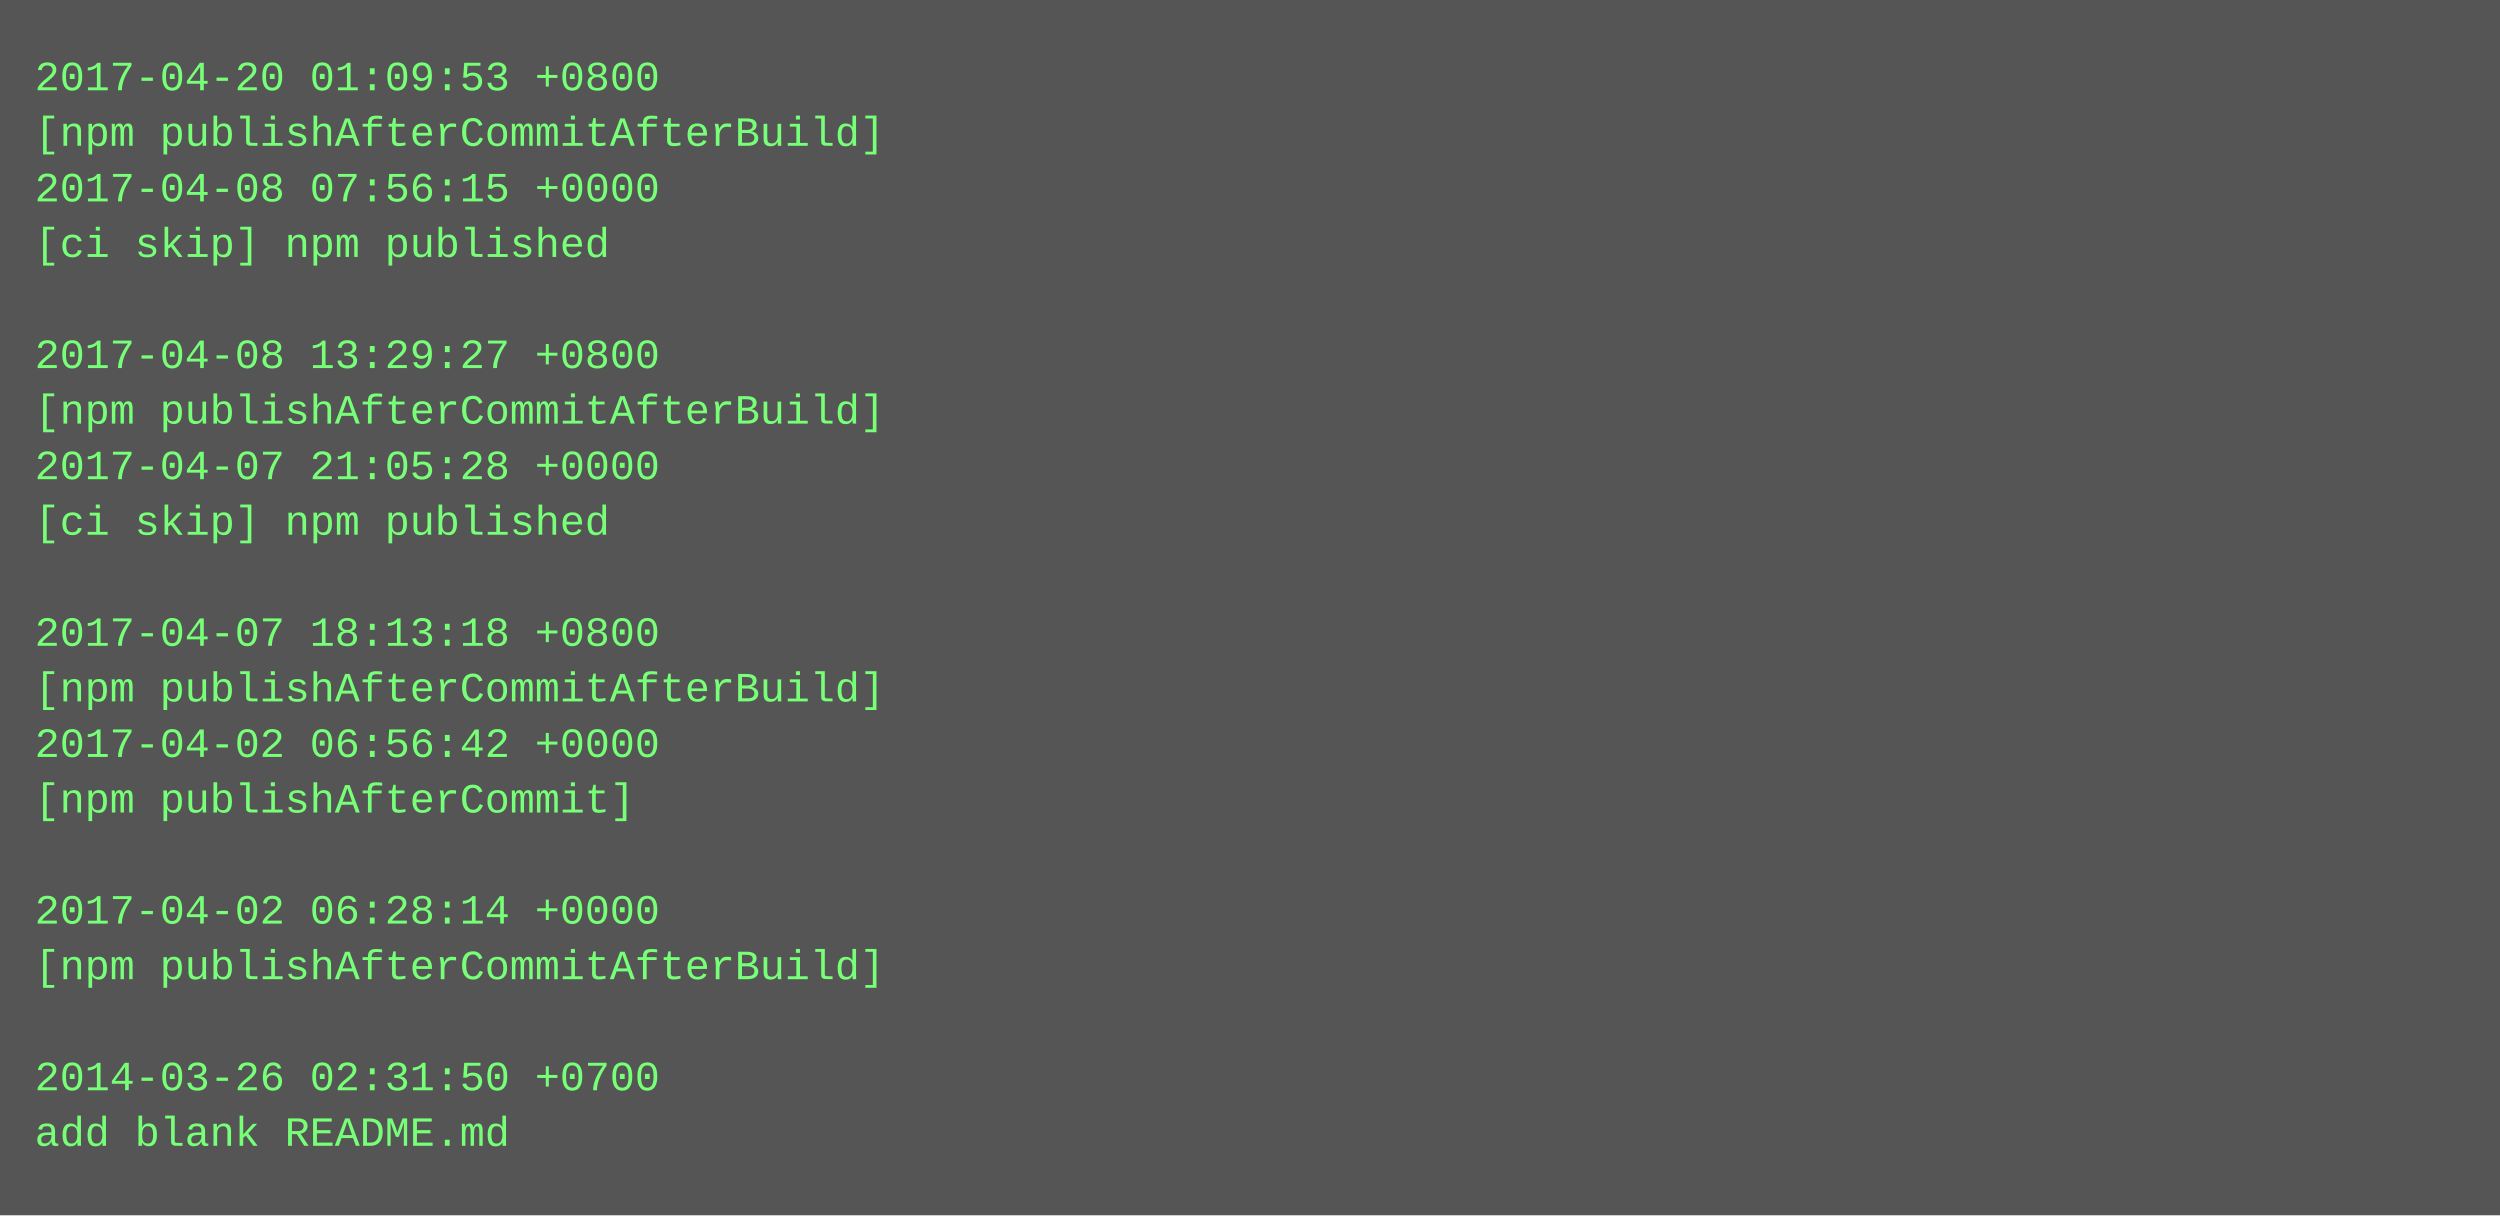
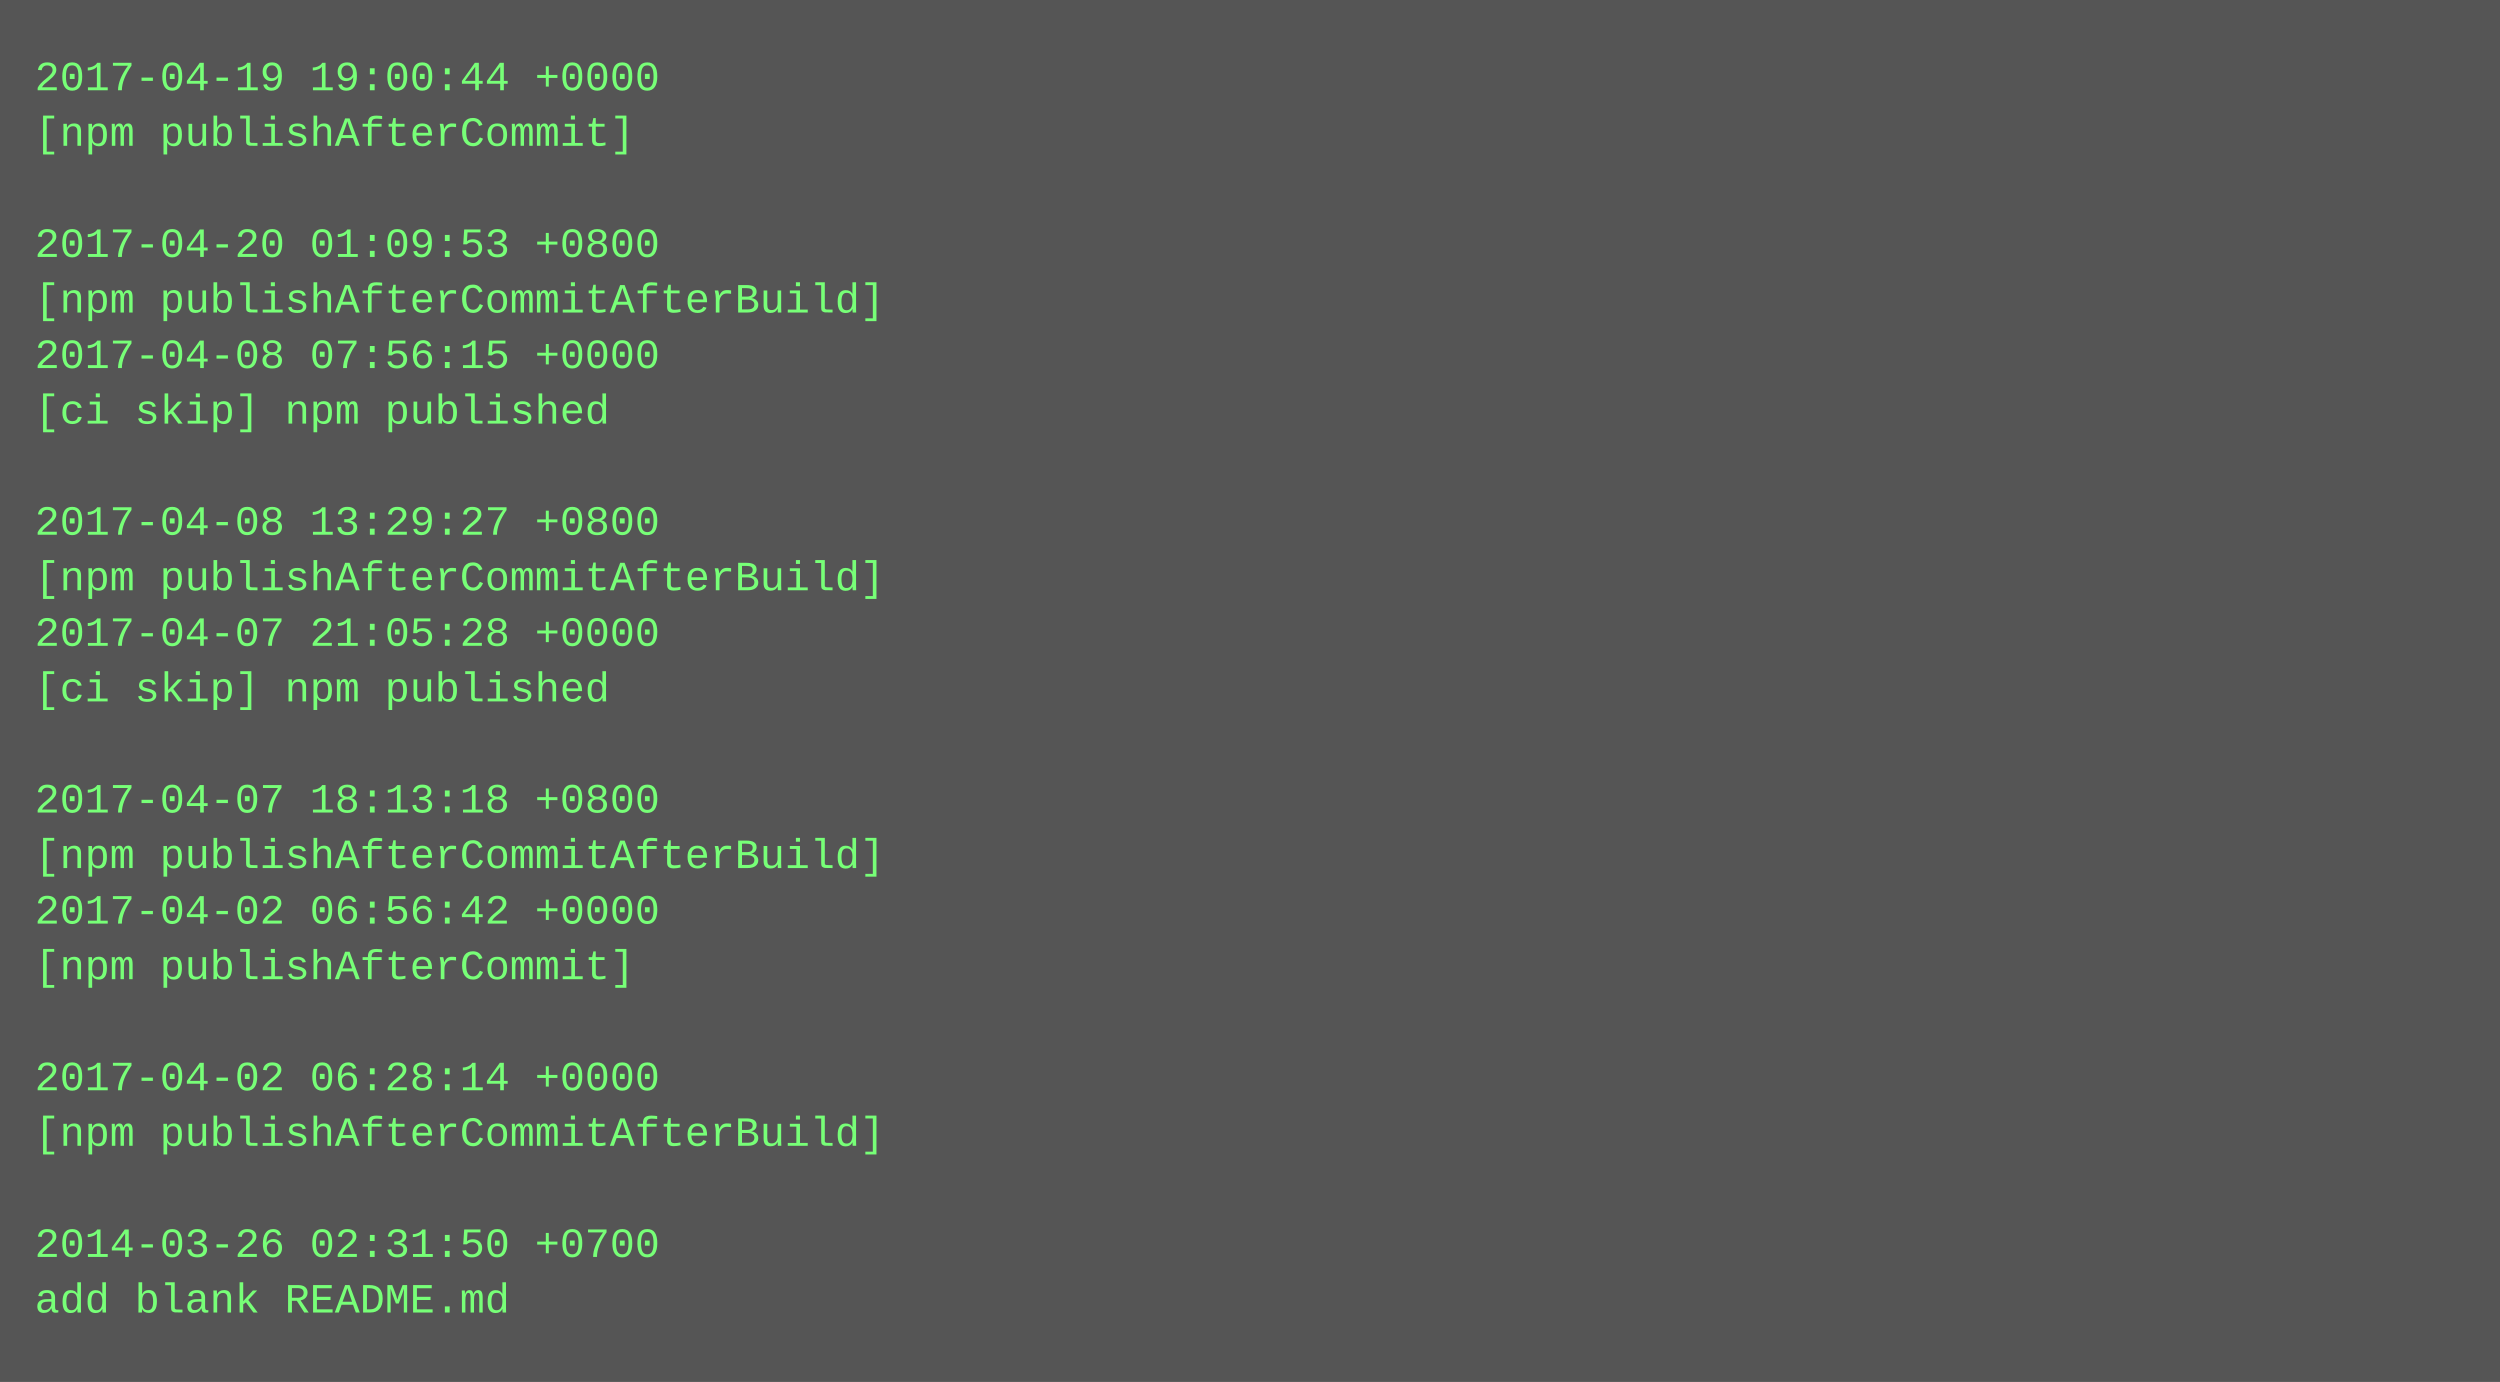
- <svg xmlns="http://www.w3.org/2000/svg" height="350" width="720">
-   <rect height="350" fill="#555" width="720" />
+ <svg xmlns="http://www.w3.org/2000/svg" height="398" width="720">
+   <rect height="398" fill="#555" width="720" />
  <text fill="#7f7" font-family="Courier New" font-size="12" xml:space="preserve">
-     <tspan x="10" y="26">2017-04-20 01:09:53 +0800</tspan>
-     <tspan x="10" y="42">[npm publishAfterCommitAfterBuild]</tspan>
-     <tspan x="10" y="58">2017-04-08 07:56:15 +0000</tspan>
-     <tspan x="10" y="74">[ci skip] npm published</tspan>
-     <tspan x="10" y="90" />
-     <tspan x="10" y="106">2017-04-08 13:29:27 +0800</tspan>
-     <tspan x="10" y="122">[npm publishAfterCommitAfterBuild]</tspan>
-     <tspan x="10" y="138">2017-04-07 21:05:28 +0000</tspan>
-     <tspan x="10" y="154">[ci skip] npm published</tspan>
-     <tspan x="10" y="170" />
-     <tspan x="10" y="186">2017-04-07 18:13:18 +0800</tspan>
-     <tspan x="10" y="202">[npm publishAfterCommitAfterBuild]</tspan>
-     <tspan x="10" y="218">2017-04-02 06:56:42 +0000</tspan>
-     <tspan x="10" y="234">[npm publishAfterCommit]</tspan>
-     <tspan x="10" y="250" />
-     <tspan x="10" y="266">2017-04-02 06:28:14 +0000</tspan>
-     <tspan x="10" y="282">[npm publishAfterCommitAfterBuild]</tspan>
+     <tspan x="10" y="26">2017-04-19 19:00:44 +0000</tspan>
+     <tspan x="10" y="42">[npm publishAfterCommit]</tspan>
+     <tspan x="10" y="58" />
+     <tspan x="10" y="74">2017-04-20 01:09:53 +0800</tspan>
+     <tspan x="10" y="90">[npm publishAfterCommitAfterBuild]</tspan>
+     <tspan x="10" y="106">2017-04-08 07:56:15 +0000</tspan>
+     <tspan x="10" y="122">[ci skip] npm published</tspan>
+     <tspan x="10" y="138" />
+     <tspan x="10" y="154">2017-04-08 13:29:27 +0800</tspan>
+     <tspan x="10" y="170">[npm publishAfterCommitAfterBuild]</tspan>
+     <tspan x="10" y="186">2017-04-07 21:05:28 +0000</tspan>
+     <tspan x="10" y="202">[ci skip] npm published</tspan>
+     <tspan x="10" y="218" />
+     <tspan x="10" y="234">2017-04-07 18:13:18 +0800</tspan>
+     <tspan x="10" y="250">[npm publishAfterCommitAfterBuild]</tspan>
+     <tspan x="10" y="266">2017-04-02 06:56:42 +0000</tspan>
+     <tspan x="10" y="282">[npm publishAfterCommit]</tspan>
    <tspan x="10" y="298" />
-     <tspan x="10" y="314">2014-03-26 02:31:50 +0700</tspan>
-     <tspan x="10" y="330">add blank README.md</tspan>
+     <tspan x="10" y="314">2017-04-02 06:28:14 +0000</tspan>
+     <tspan x="10" y="330">[npm publishAfterCommitAfterBuild]</tspan>
+     <tspan x="10" y="346" />
+     <tspan x="10" y="362">2014-03-26 02:31:50 +0700</tspan>
+     <tspan x="10" y="378">add blank README.md</tspan>
  </text>
</svg>
